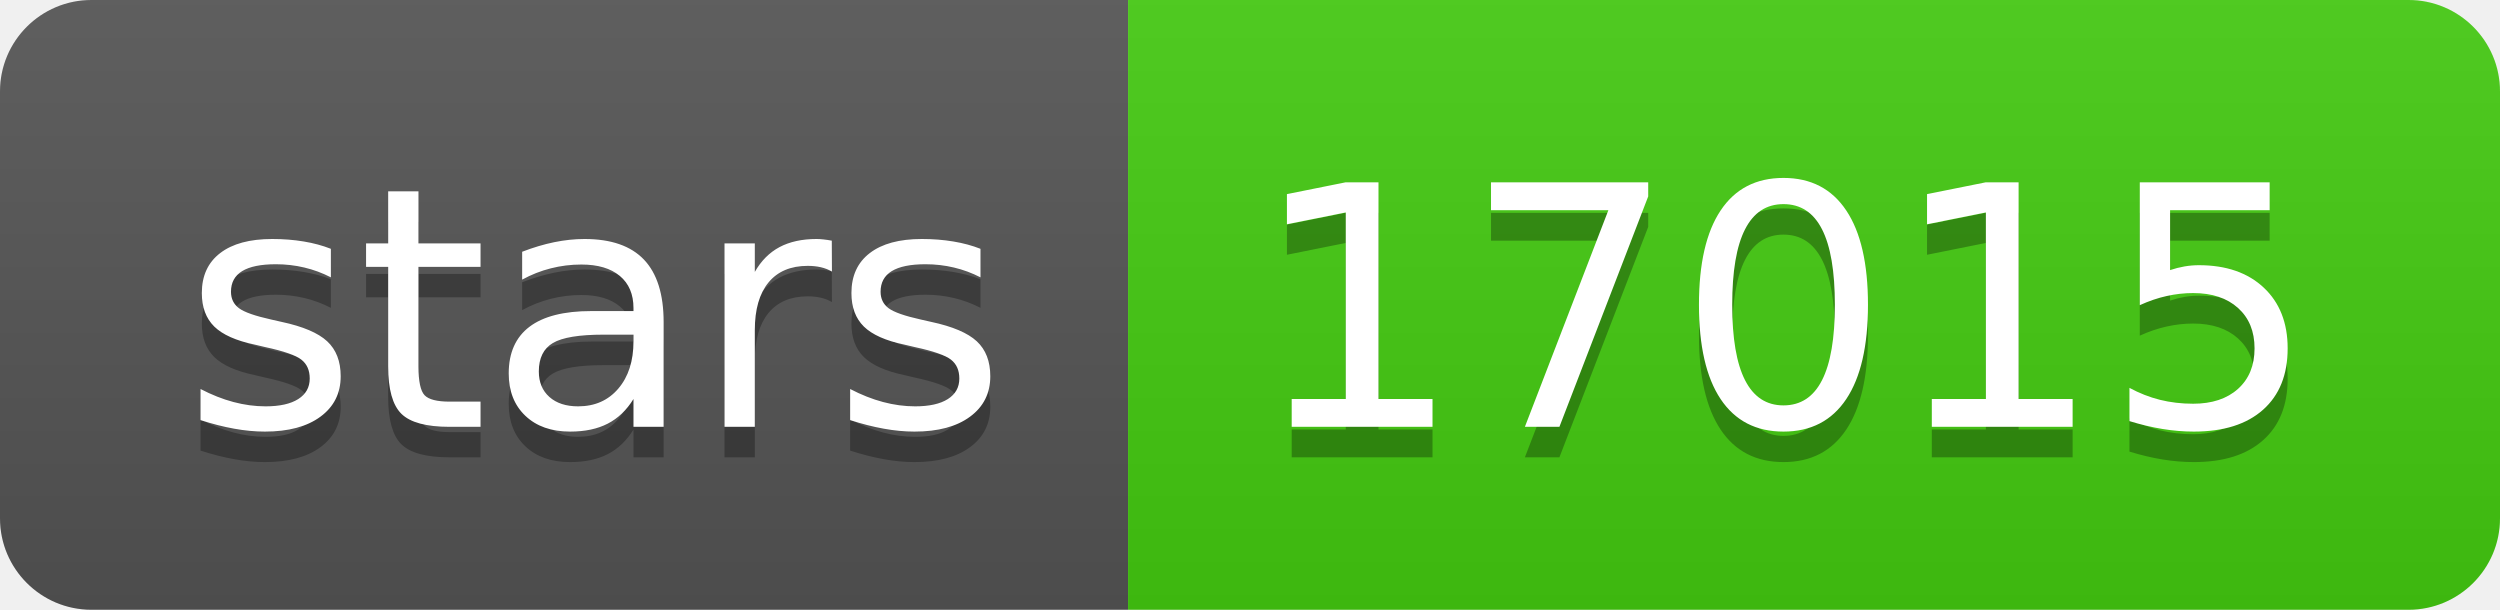
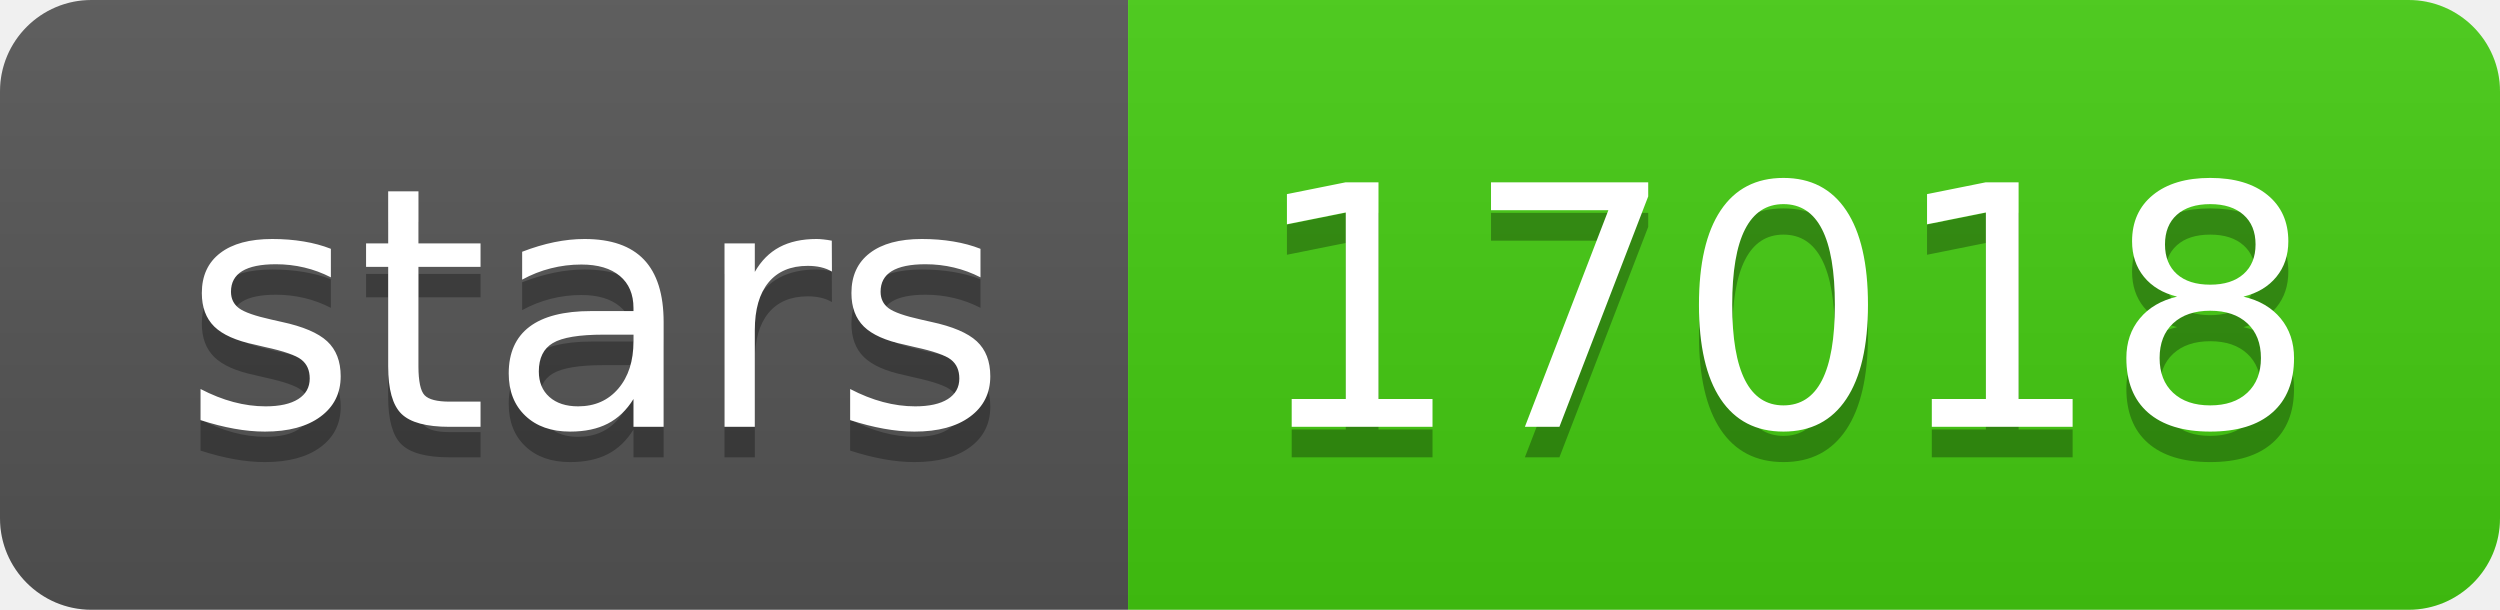
- <svg xmlns="http://www.w3.org/2000/svg" width="82" height="20" role="img" aria-label="stars: 17015">
+ <svg xmlns="http://www.w3.org/2000/svg" width="82" height="20" role="img" aria-label="stars: 17018">
  <linearGradient id="s" x2="0" y2="100%">
    <stop offset="0" stop-color="#bbb" stop-opacity=".1" />
    <stop offset="1" stop-opacity=".1" />
  </linearGradient>
  <clipPath id="r">
    <rect width="82" height="20" rx="3" fill="#fff" />
  </clipPath>
  <g clip-path="url(#r)">
    <rect width="37" height="20" fill="#555" />
    <rect x="37" width="45" height="20" fill="#4c1" />
    <rect width="82" height="20" fill="url(#s)" />
  </g>
  <g fill="#fff" text-anchor="middle" font-family="Verdana,Geneva,DejaVu Sans,sans-serif" text-rendering="geometricPrecision" font-size="110">
    <text aria-hidden="true" x="195" y="150" fill="#010101" fill-opacity=".3" transform="scale(.1)" textLength="270">stars</text>
    <text x="195" y="140" transform="scale(.1)" fill="#fff" textLength="270">stars</text>
-     <text aria-hidden="true" x="585" y="150" fill="#010101" fill-opacity=".3" transform="scale(.1)" textLength="350">17015</text>
-     <text x="585" y="140" transform="scale(.1)" fill="#fff" textLength="350">17015</text>
+     <text aria-hidden="true" x="585" y="150" fill="#010101" fill-opacity=".3" transform="scale(.1)" textLength="350">17018</text>
+     <text x="585" y="140" transform="scale(.1)" fill="#fff" textLength="350">17018</text>
  </g>
</svg>
